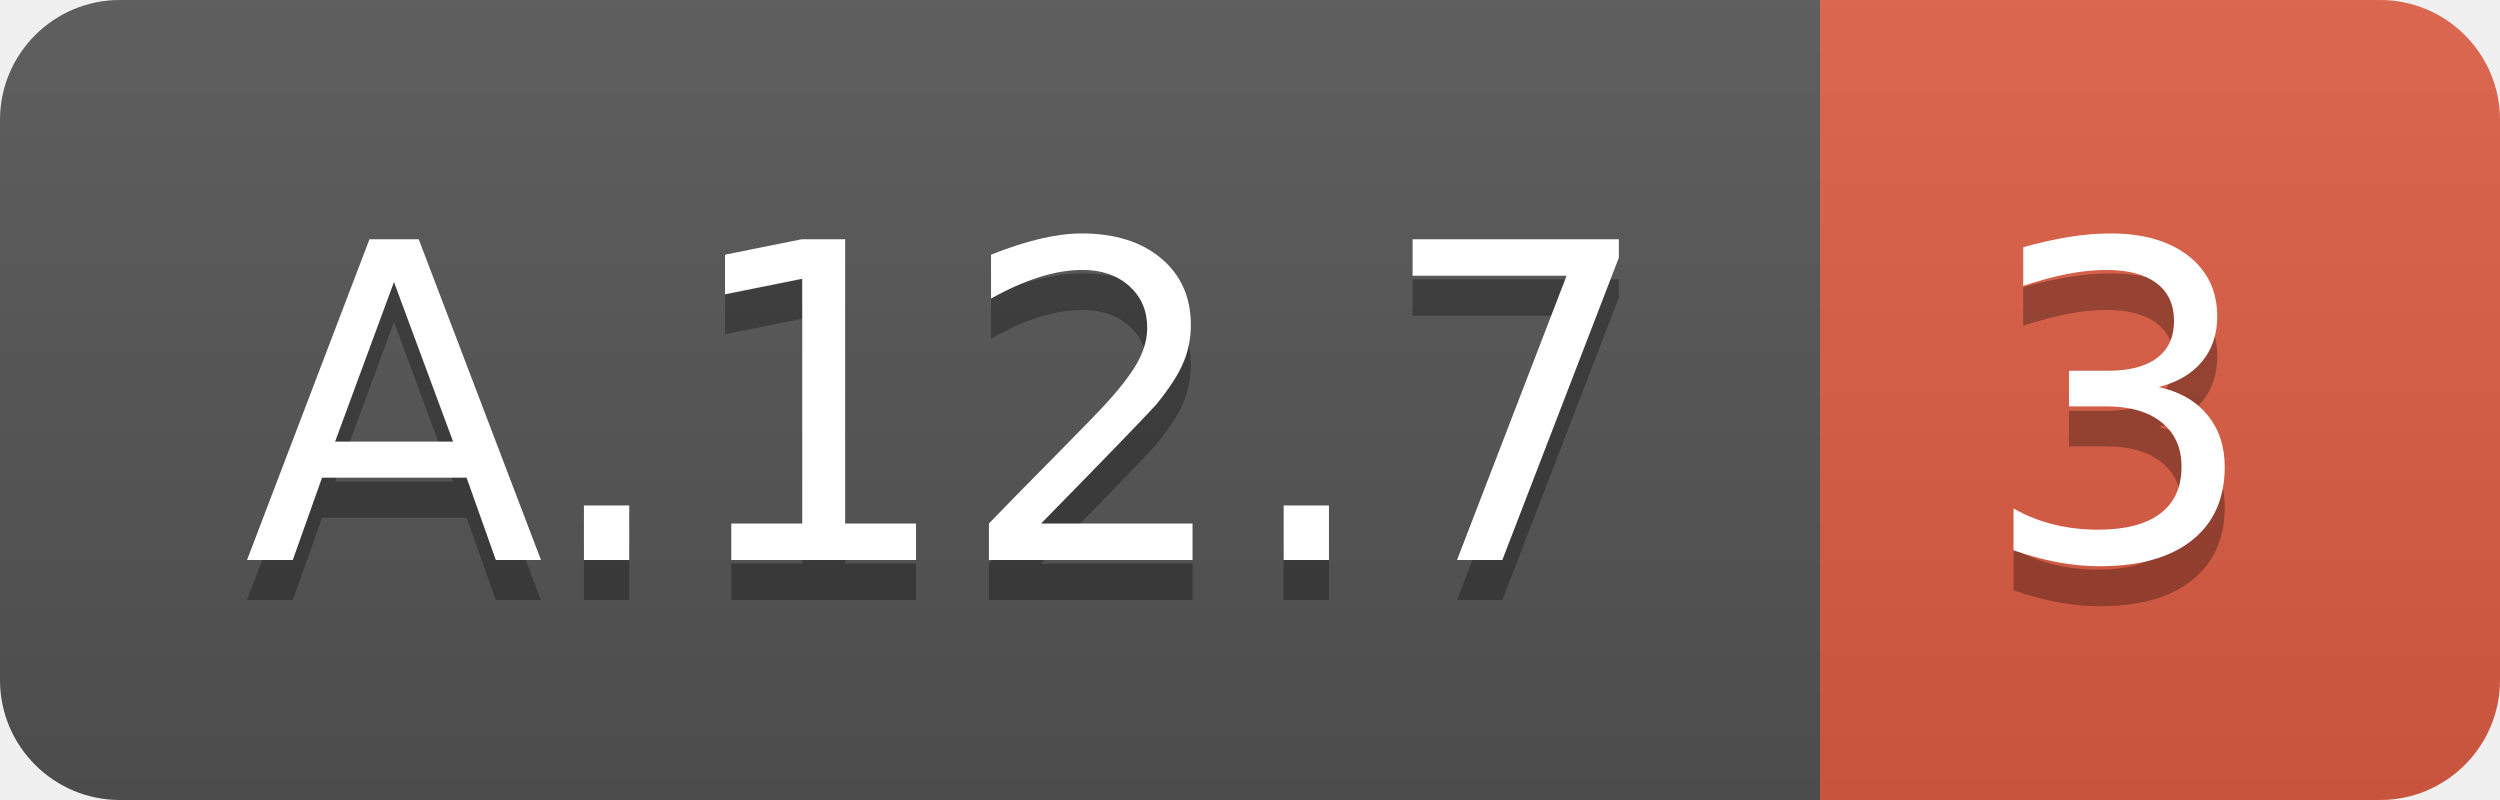
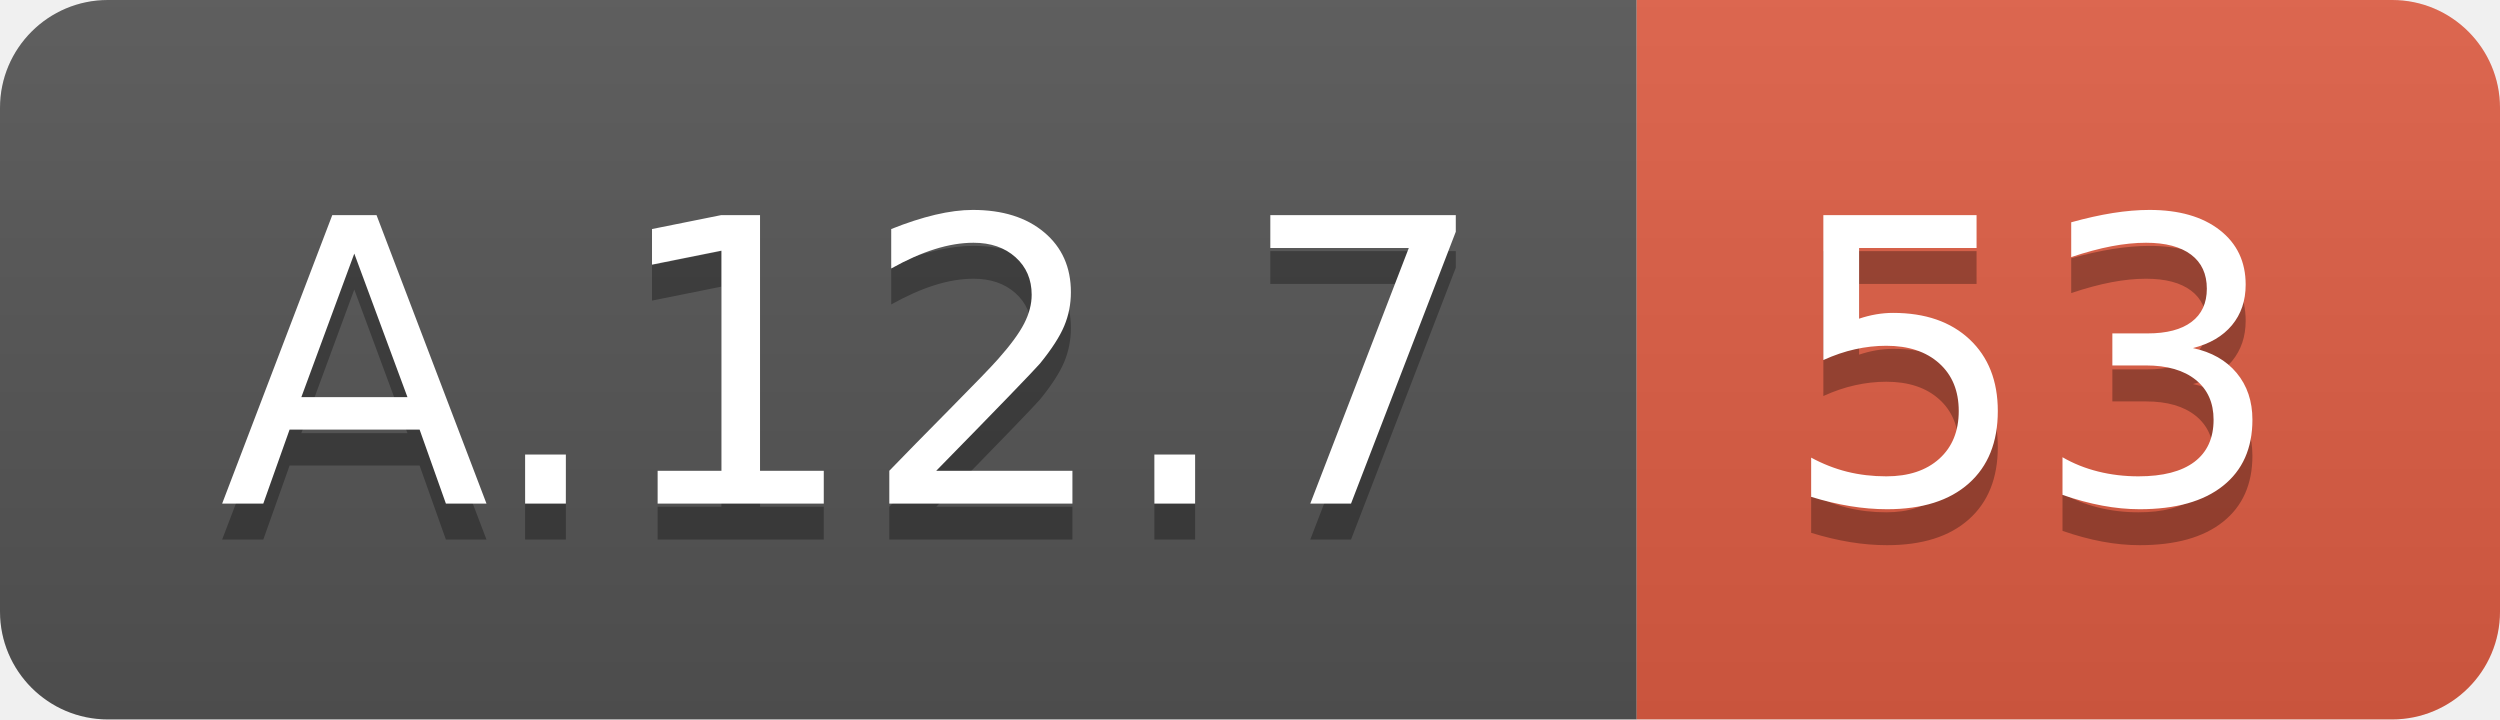
- <svg xmlns="http://www.w3.org/2000/svg" width="62.5" height="20">
+ <svg xmlns="http://www.w3.org/2000/svg" width="69.5" height="20">
  <linearGradient id="smooth" x2="0" y2="100%">
    <stop offset="0" stop-color="#bbb" stop-opacity=".1" />
    <stop offset="1" stop-opacity=".1" />
  </linearGradient>
  <clipPath id="round">
-     <rect width="62.5" height="20" rx="3" fill="#fff" />
+     <rect width="69.5" height="20" rx="3" fill="#fff" />
  </clipPath>
  <g clip-path="url(#round)">
    <rect width="45.5" height="20" fill="#555" />
-     <rect x="45.5" width="17.0" height="20" fill="#e05d44" />
-     <rect width="62.5" height="20" fill="url(#smooth)" />
+     <rect x="45.5" width="24.0" height="20" fill="#e05d44" />
+     <rect width="69.5" height="20" fill="url(#smooth)" />
  </g>
  <g fill="#fff" text-anchor="middle" font-family="DejaVu Sans,Verdana,Geneva,sans-serif" font-size="110">
    <text x="237.5" y="150" fill="#010101" fill-opacity=".3" transform="scale(0.1)" textLength="355.0" lengthAdjust="spacing">A.12.7</text>
    <text x="237.5" y="140" transform="scale(0.1)" textLength="355.0" lengthAdjust="spacing">A.12.7</text>
-     <text x="530.0" y="150" fill="#010101" fill-opacity=".3" transform="scale(0.1)" textLength="70.0" lengthAdjust="spacing">3</text>
-     <text x="530.0" y="140" transform="scale(0.1)" textLength="70.0" lengthAdjust="spacing">3</text>
+     <text x="565.0" y="150" fill="#010101" fill-opacity=".3" transform="scale(0.1)" textLength="140.0" lengthAdjust="spacing">53</text>
+     <text x="565.0" y="140" transform="scale(0.1)" textLength="140.0" lengthAdjust="spacing">53</text>
  </g>
</svg>
